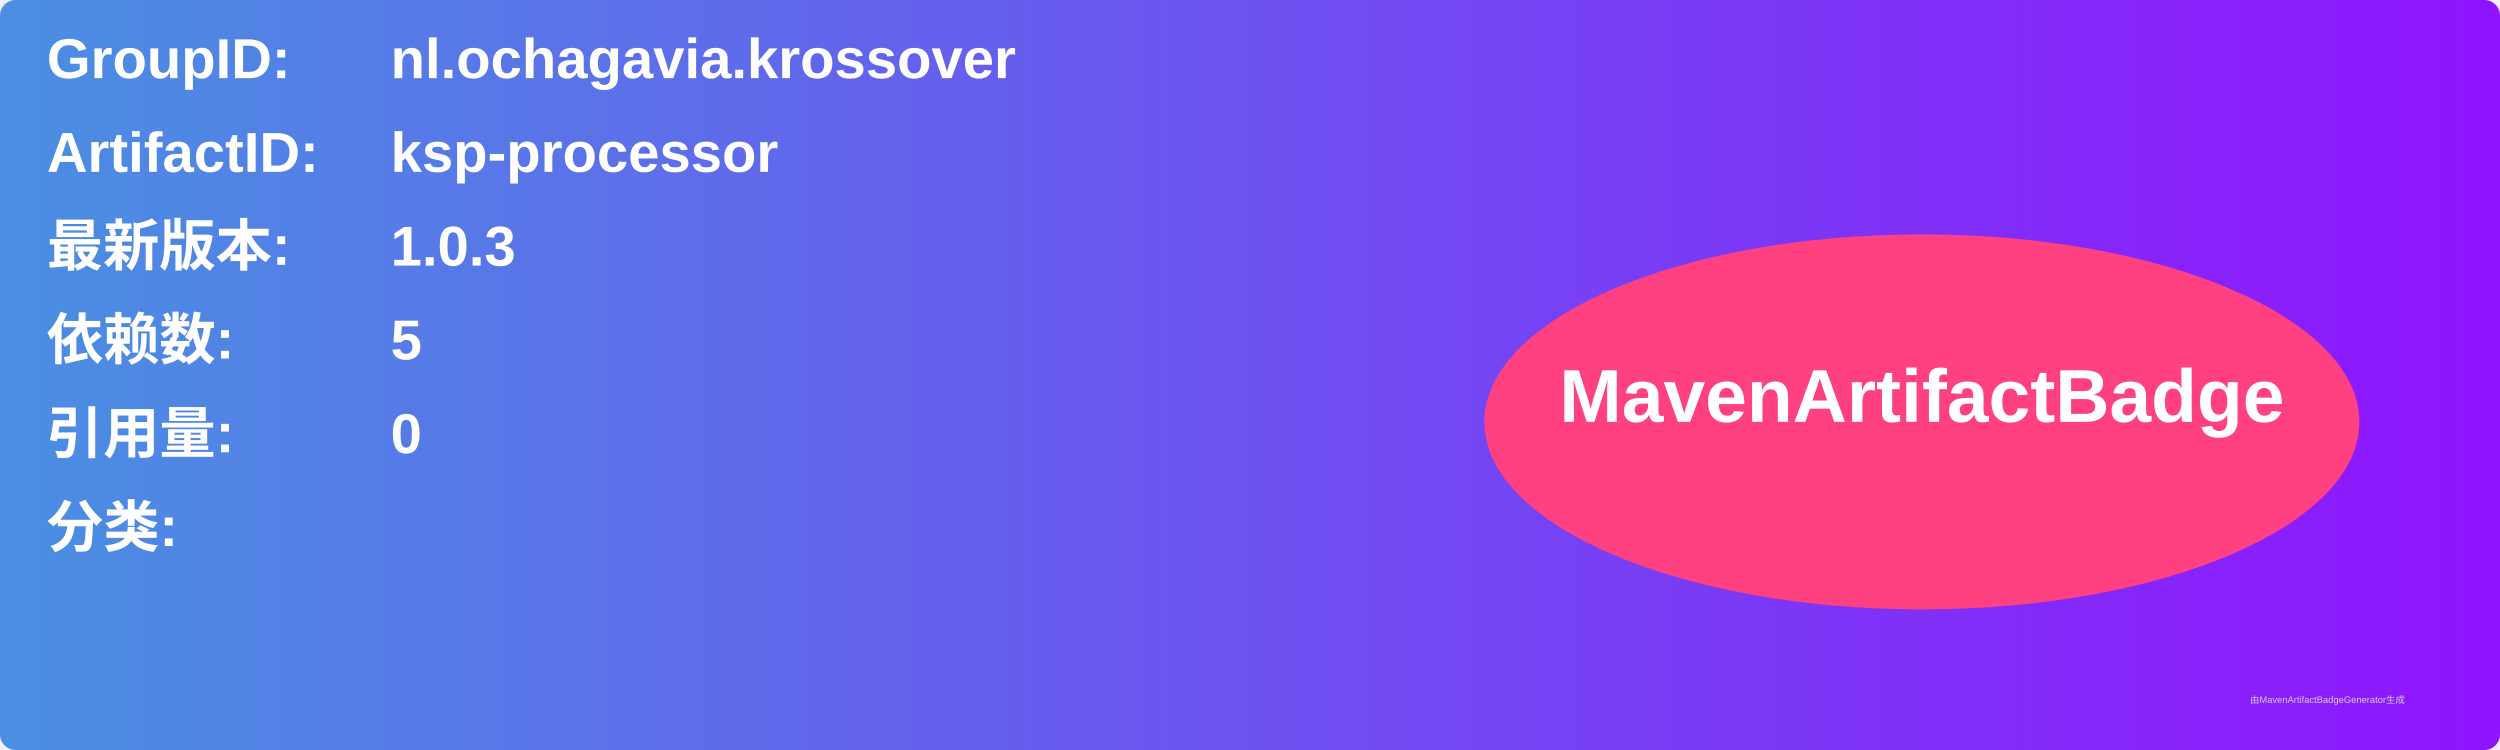
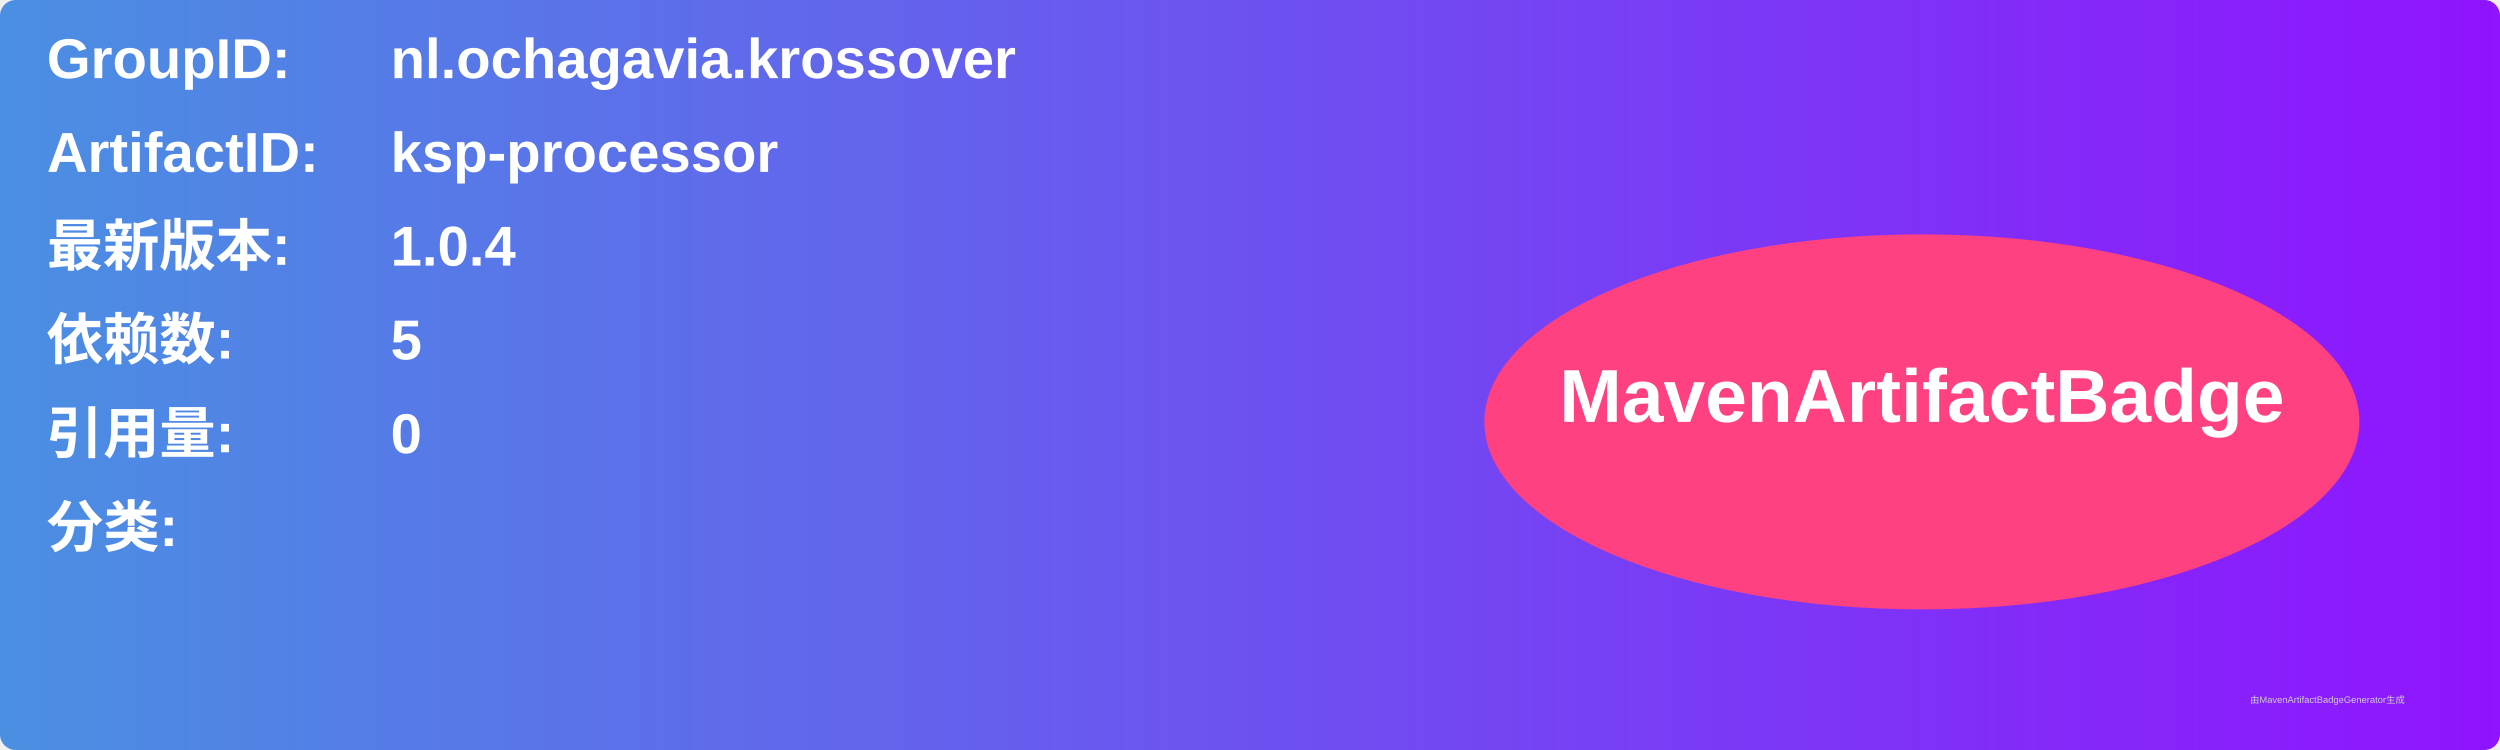
<svg xmlns="http://www.w3.org/2000/svg" width="800" height="240" viewBox="0 0 800 240">
  <linearGradient id="grad" x1="0%" y1="0%" x2="100%" y2="0%">
    <stop offset="0%" stop-color="#4a90e2" />
    <stop offset="100%" stop-color="#9013fe" />
  </linearGradient>
  <rect width="100%" height="100%" rx="5" ry="5" fill="url(#grad)" />
  <g transform="translate(15, 15)">
    <text x="0" y="10" font-family="Arial" font-size="18" fill="white" font-weight="bold" width="260">GroupID:</text>
    <text x="110" y="10" font-family="Arial" font-size="18" fill="white" font-weight="bold" width="460">nl.ochagavia.krossover</text>
    <text x="0" y="40" font-family="Arial" font-size="18" fill="white" font-weight="bold" width="260">ArtifactID:</text>
    <text x="110" y="40" font-family="Arial" font-size="18" fill="white" font-weight="bold" width="460">ksp-processor</text>
    <text x="0" y="70" font-family="Arial" font-size="18" fill="white" font-weight="bold">最新版本:</text>
    <text x="110" y="70" font-family="Arial" font-size="18" fill="white" font-weight="bold">
-       <tspan font-weight="bold">1.0.3</tspan>
+       <tspan font-weight="bold">1.0.4</tspan>
    </text>
    <text x="0" y="100" font-family="Arial" font-size="18" fill="white" font-weight="bold">依赖数: </text>
    <text x="110" y="100" font-family="Arial" font-size="18" fill="white">
      <tspan font-weight="bold">5</tspan>
    </text>
    <text x="0" y="130" font-family="Arial" font-size="18" fill="white" font-weight="bold">引用量: </text>
    <text x="110" y="130" font-family="Arial" font-size="18" fill="white">
      <tspan font-weight="bold">0</tspan>
    </text>
    <text x="0" y="160" font-family="Arial" font-size="18" fill="white" font-weight="bold">分类:</text>
    <text x="10" y="190" font-family="Arial" font-size="10" fill="white">
      <tspan font-weight="bold" />
    </text>
    <ellipse cx="600" cy="120" rx="140" ry="60" fill="#ff4081" />
    <text x="600" y="120" text-anchor="middle" font-family="Arial" font-size="24" fill="white" font-weight="bold">MavenArtifactBadge</text>
  </g>
  <text x="720" y="225" font-family="Arial" font-size="3" fill="#d0d0d0">由MavenArtifactBadgeGenerator生成</text>
</svg>
